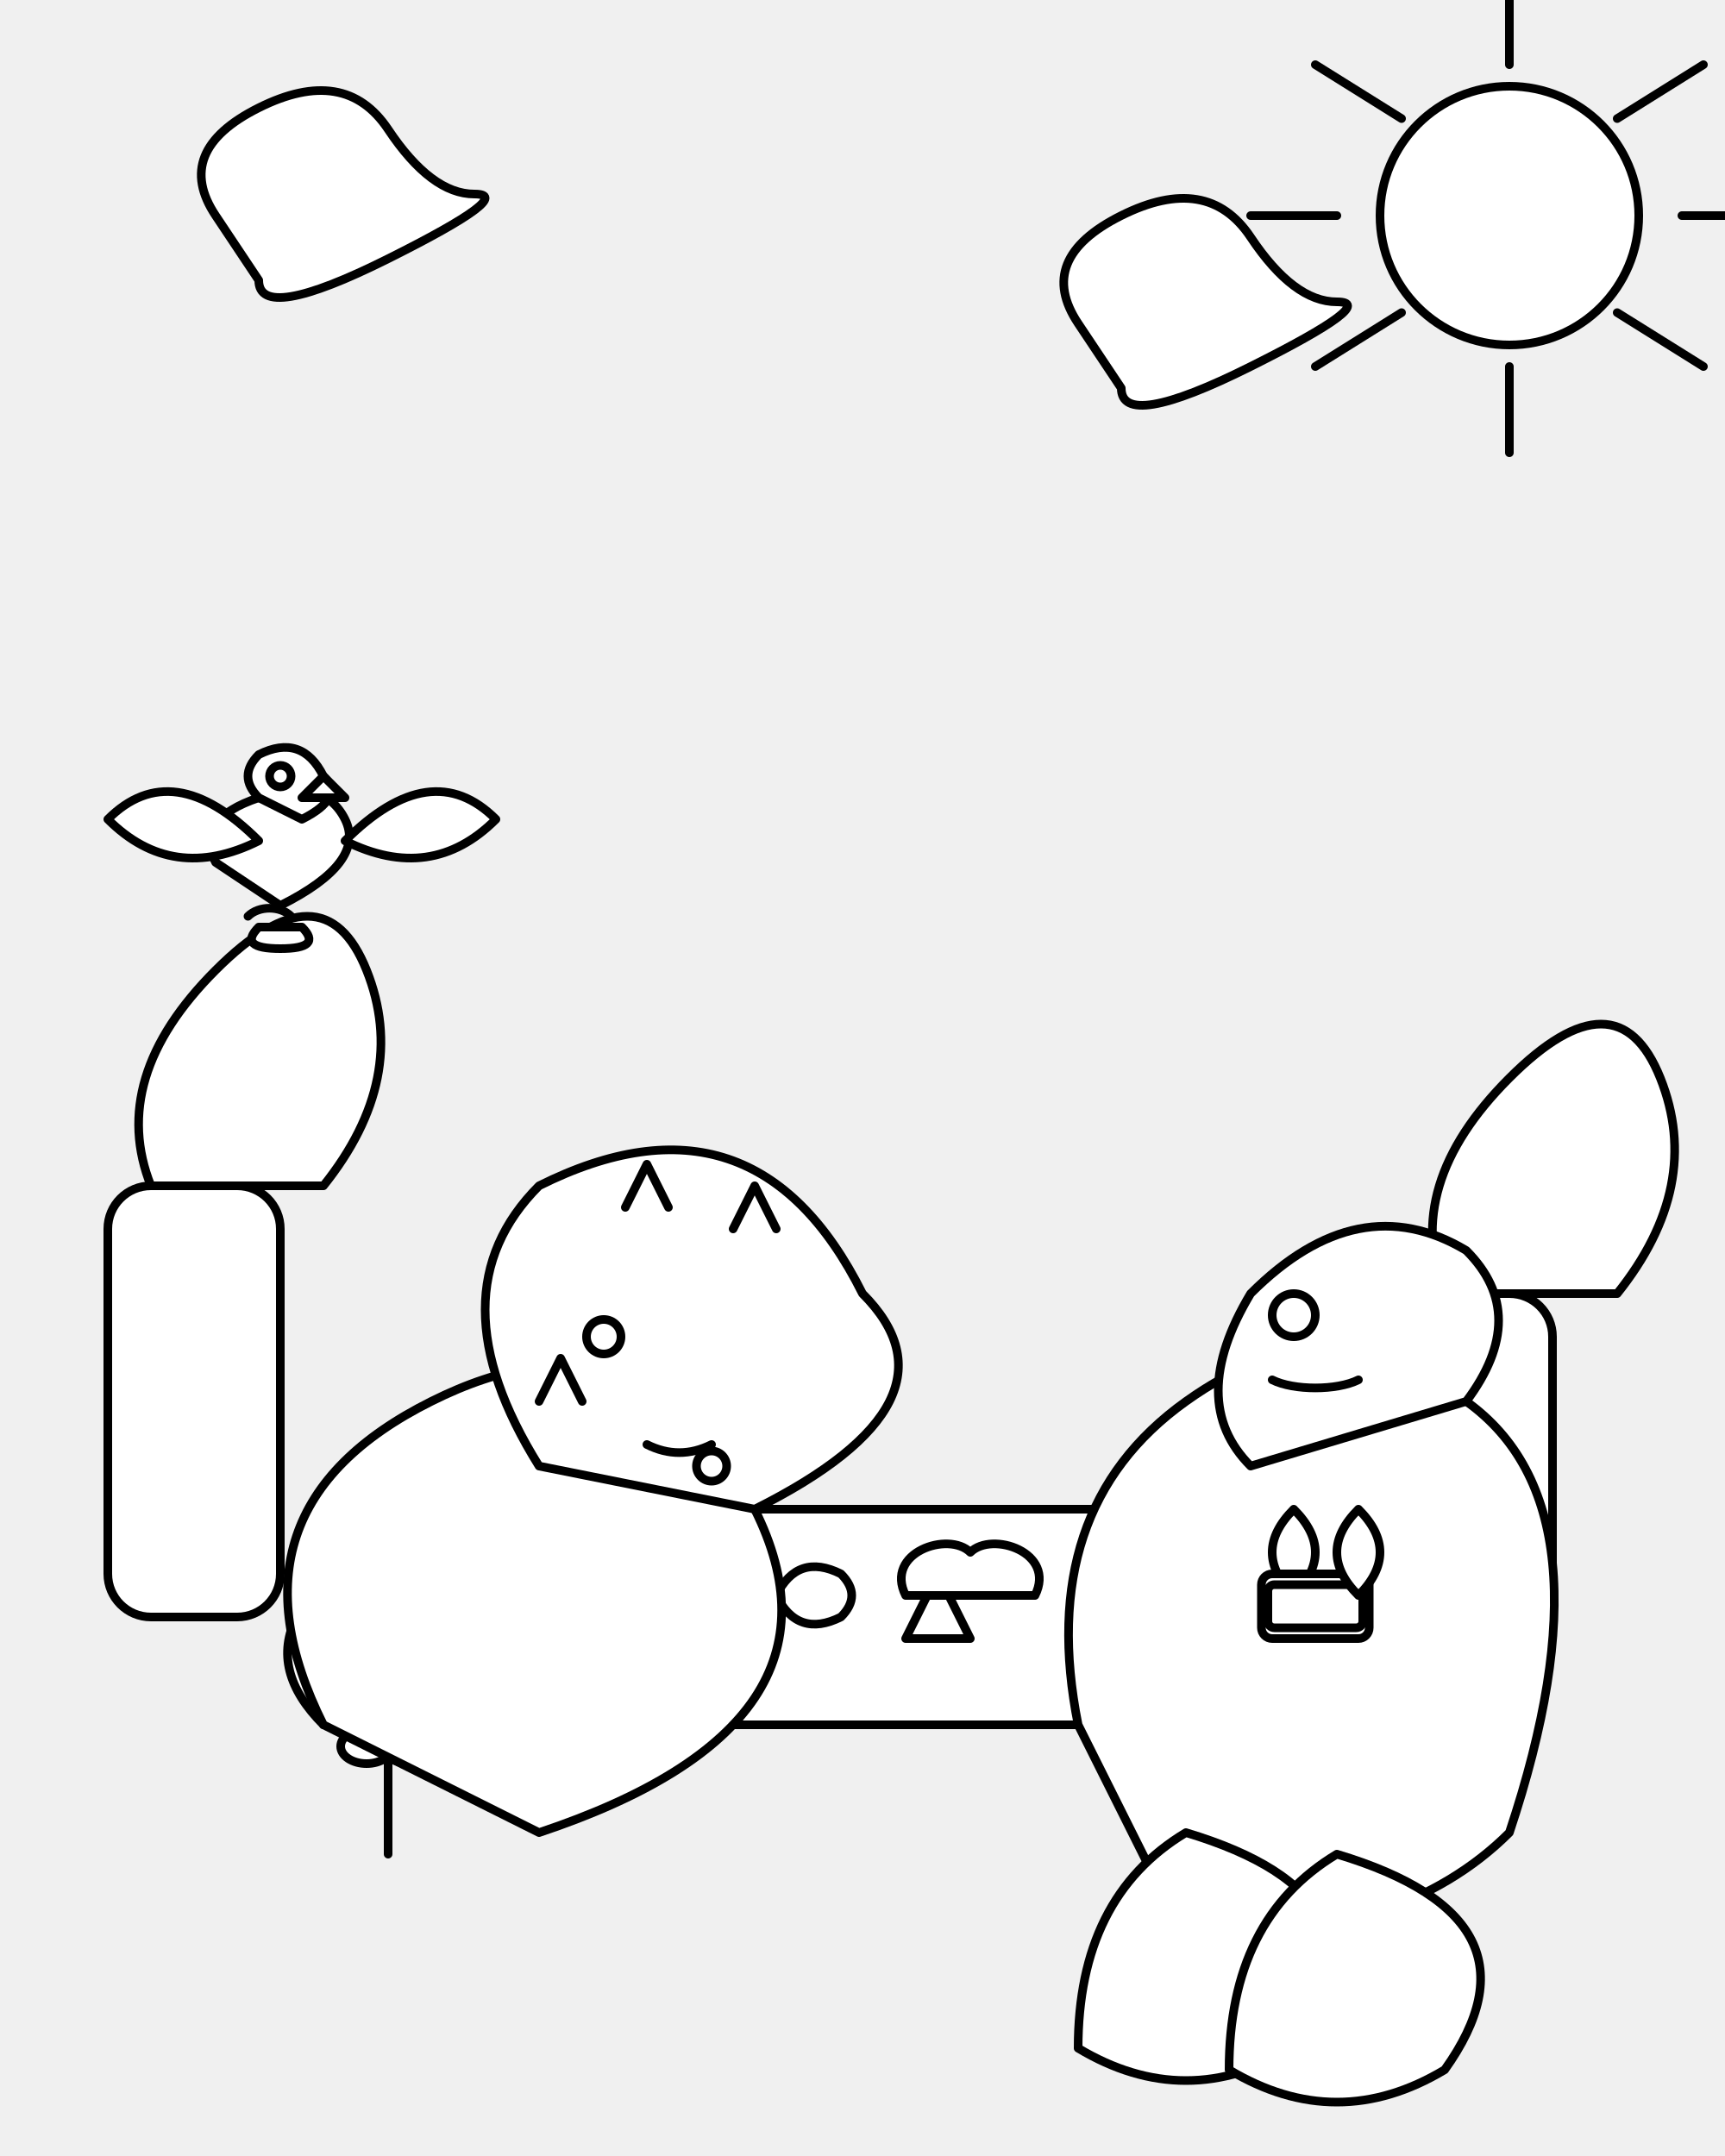
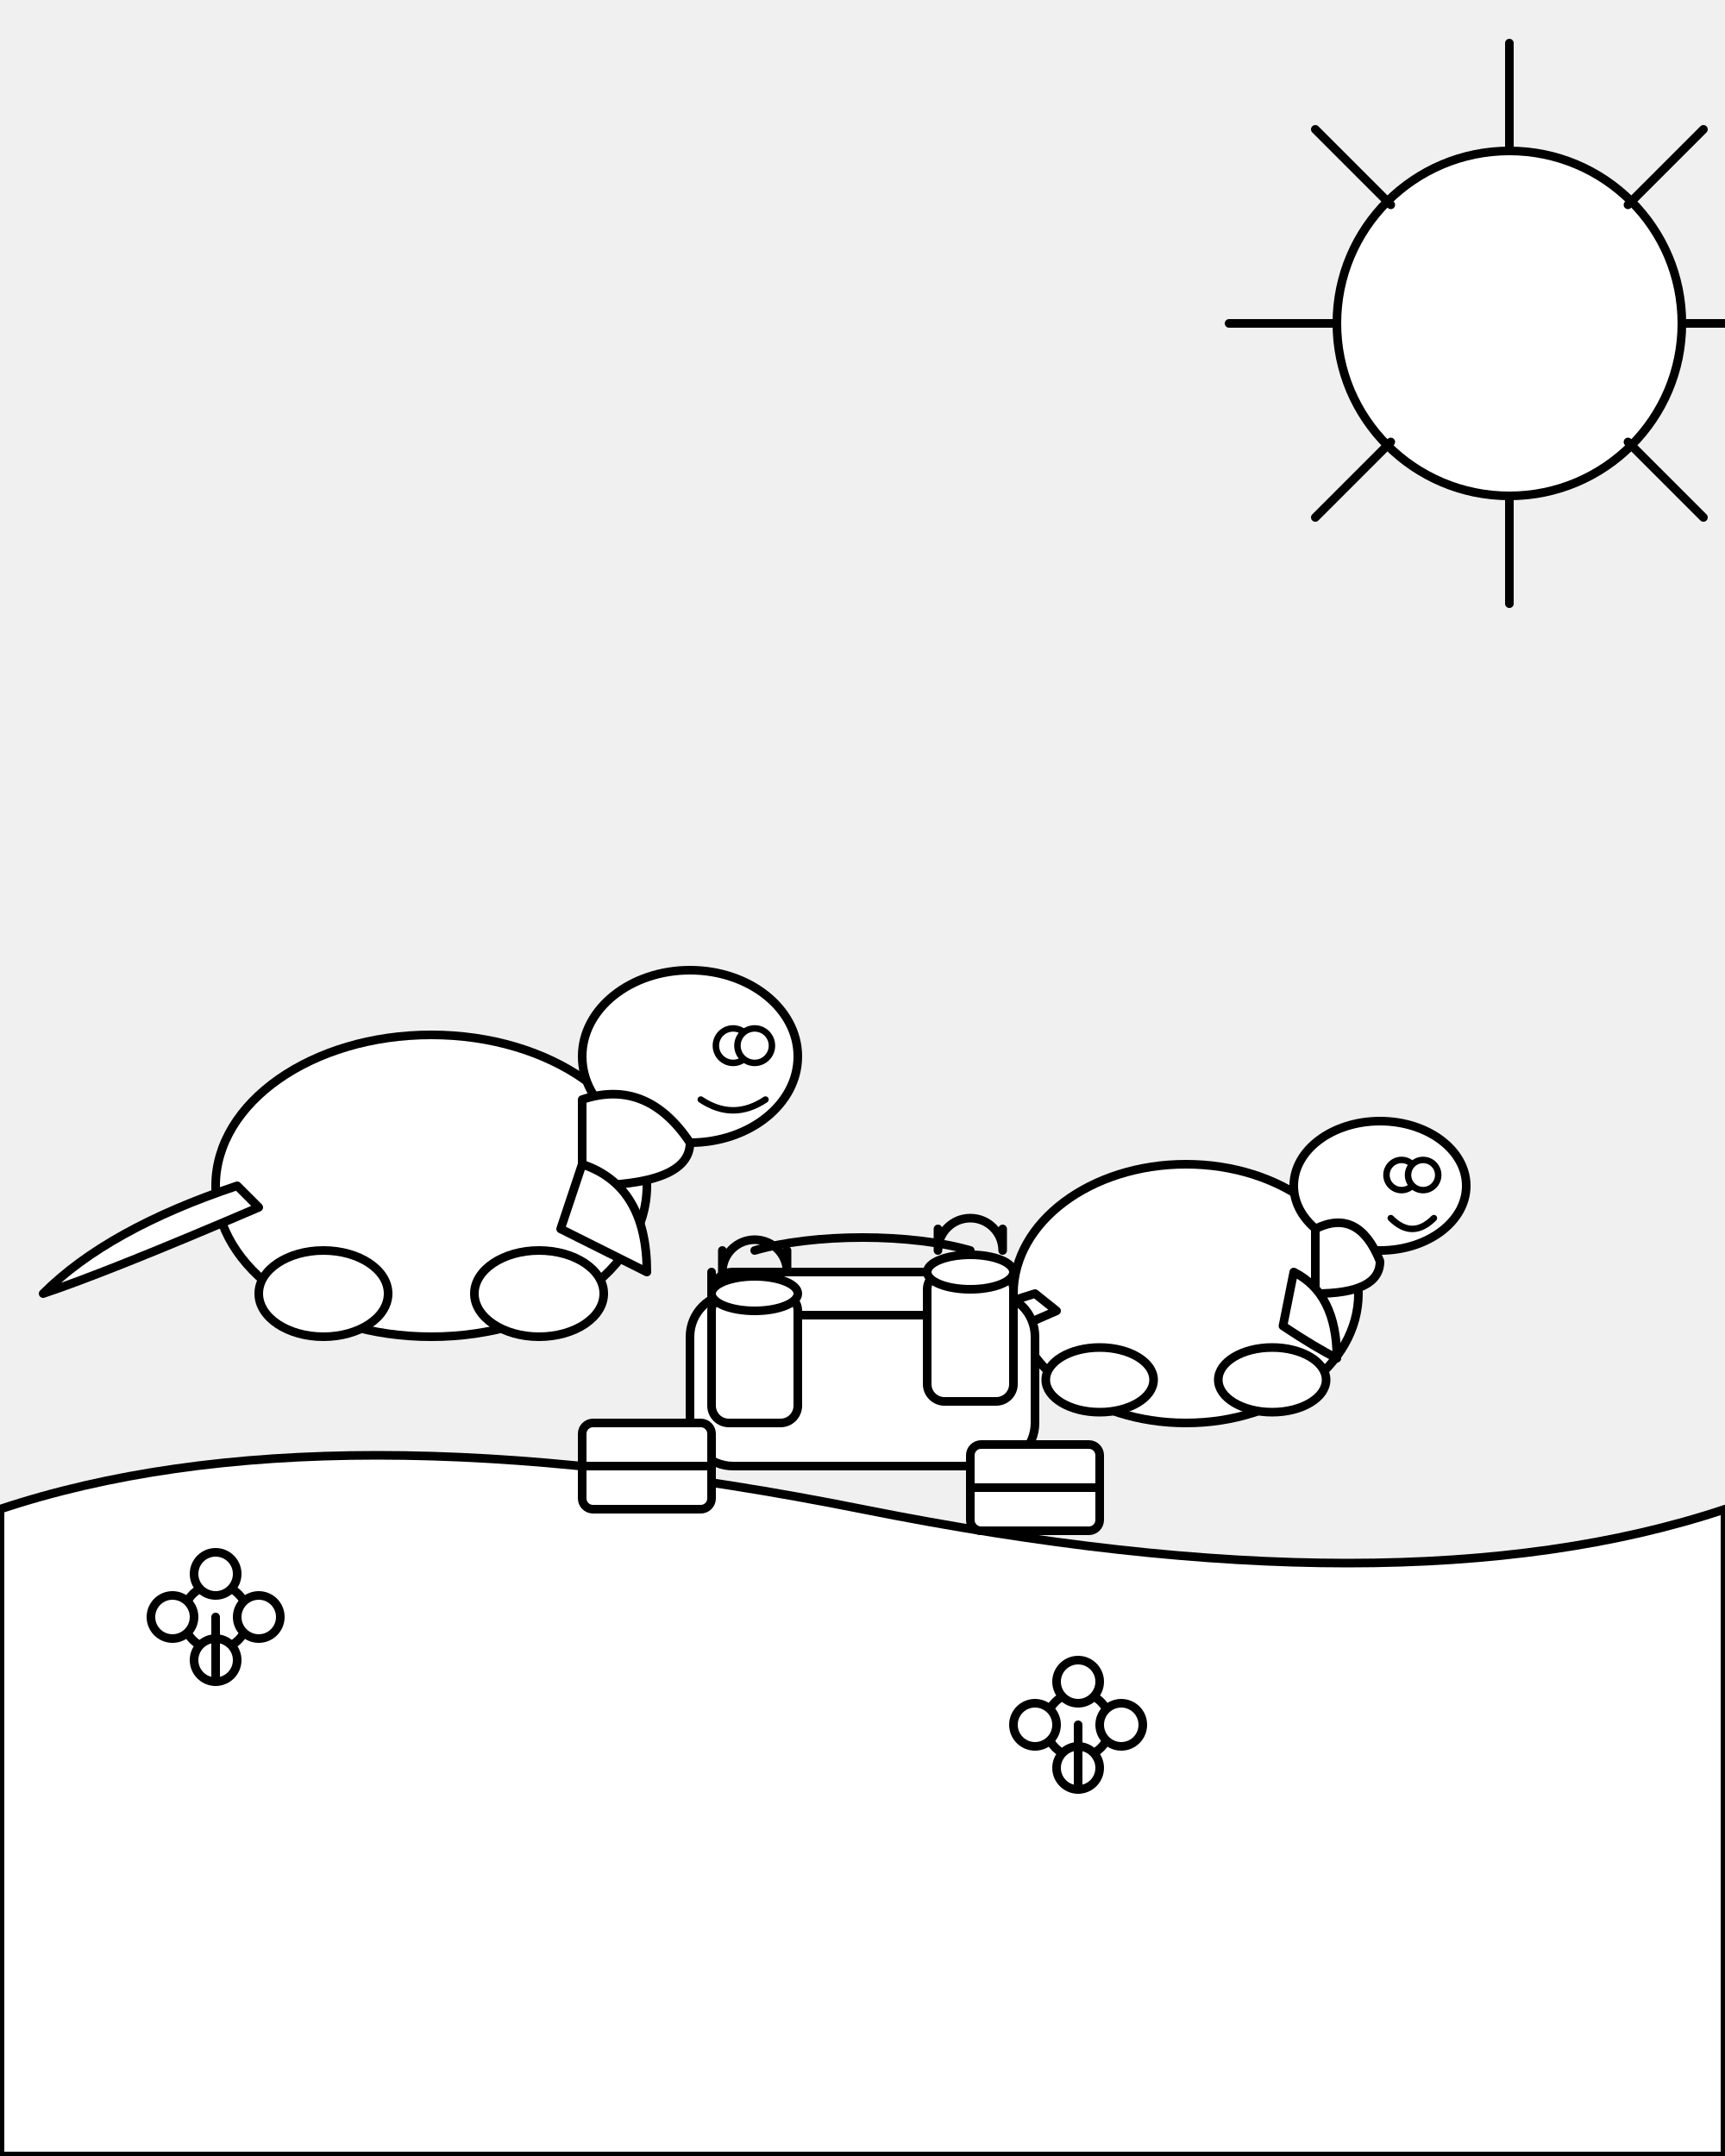
- <svg xmlns="http://www.w3.org/2000/svg" viewBox="0 0 800 1000" stroke="black" stroke-width="4" fill="white" stroke-linejoin="round" stroke-linecap="round">
-   <g id="sky_elements">
-     <circle cx="700" cy="100" r="60" />
-     <path d="M700 170 L700 210 M650 145 L610 170 M750 145 L790 170 M620 100 L580 100 M780 100 L820 100 M650 55 L610 30 M750 55 L790 30 M700 30 L700 -10" fill="none" />
-     <path d="M100 100 Q80 70 120 50 T180 60 T220 90 T180 120 T120 130 Z" />
-     <path d="M500 150 Q480 120 520 100 T580 110 T620 140 T580 170 T520 180 Z" />
-   </g>
-   <g id="background_foliage">
-     <rect x="50" y="550" width="80" height="200" rx="20" ry="20" />
-     <path d="M70 550 Q50 500 100 450 Q150 400 170 450 Q190 500 150 550 Z" />
-     <rect x="650" y="600" width="70" height="150" rx="20" ry="20" />
-     <path d="M670 600 Q650 550 700 500 Q750 450 770 500 Q790 550 750 600 Z" />
-     <circle cx="300" cy="700" r="15" />
-     <ellipse cx="285" cy="690" rx="10" ry="15" transform="rotate(-30 285 690)" />
-     <ellipse cx="315" cy="690" rx="10" ry="15" transform="rotate(30 315 690)" />
-     <ellipse cx="290" cy="710" rx="10" ry="15" transform="rotate(-90 290 710)" />
-     <ellipse cx="310" cy="710" rx="10" ry="15" transform="rotate(90 310 710)" />
-     <path d="M300 715 L300 780" fill="none" />
-     <circle cx="180" cy="800" r="12" />
-     <ellipse cx="168" cy="790" rx="8" ry="12" transform="rotate(-30 168 790)" />
-     <ellipse cx="192" cy="790" rx="8" ry="12" transform="rotate(30 192 790)" />
-     <ellipse cx="170" cy="810" rx="8" ry="12" transform="rotate(-90 170 810)" />
-     <ellipse cx="190" cy="810" rx="8" ry="12" transform="rotate(90 190 810)" />
-     <path d="M180 812 L180 860" fill="none" />
-   </g>
-   <g id="picnic_scene">
-     <path d="M150 800 Q100 750 200 700 L600 700 Q700 750 650 800 Z" />
-     <path d="M300 730 C300 720 310 710 320 720 C330 710 340 720 340 730 C340 740 330 750 320 750 C310 750 300 740 300 730 Z" />
-     <path d="M320 715 L320 710" fill="none" />
-     <path d="M360 740 Q370 720 390 730 Q400 740 390 750 Q370 760 360 740 Z" />
-     <path d="M420 760 L450 760 L440 740 Q435 730 430 740 Z" />
-     <path d="M420 740 C410 720 440 710 450 720 C460 710 490 720 480 740 Z" />
+ <svg xmlns="http://www.w3.org/2000/svg" viewBox="0 0 800 1000">
+   <g id="meadow">
+     <path d="M0 700 Q150 650 400 700 T800 700 L800 1000 L0 1000 Z" stroke="black" stroke-width="4" fill="white" stroke-linecap="round" stroke-linejoin="round" />
+     <circle cx="700" cy="150" r="80" stroke="black" stroke-width="4" fill="white" stroke-linecap="round" stroke-linejoin="round" />
+     <line x1="700" y1="230" x2="700" y2="280" stroke="black" stroke-width="4" fill="none" stroke-linecap="round" stroke-linejoin="round" />
+     <line x1="700" y1="70" x2="700" y2="20" stroke="black" stroke-width="4" fill="none" stroke-linecap="round" stroke-linejoin="round" />
+     <line x1="620" y1="150" x2="570" y2="150" stroke="black" stroke-width="4" fill="none" stroke-linecap="round" stroke-linejoin="round" />
+     <line x1="780" y1="150" x2="830" y2="150" stroke="black" stroke-width="4" fill="none" stroke-linecap="round" stroke-linejoin="round" />
+     <line x1="645" y1="205" x2="610" y2="240" stroke="black" stroke-width="4" fill="none" stroke-linecap="round" stroke-linejoin="round" />
+     <line x1="755" y1="205" x2="790" y2="240" stroke="black" stroke-width="4" fill="none" stroke-linecap="round" stroke-linejoin="round" />
+     <line x1="645" y1="95" x2="610" y2="60" stroke="black" stroke-width="4" fill="none" stroke-linecap="round" stroke-linejoin="round" />
+     <line x1="755" y1="95" x2="790" y2="60" stroke="black" stroke-width="4" fill="none" stroke-linecap="round" stroke-linejoin="round" />
+     <g transform="translate(100, 750)">
+       <circle r="15" cx="0" cy="0" stroke="black" stroke-width="4" fill="white" stroke-linecap="round" stroke-linejoin="round" />
+       <circle r="10" cx="20" cy="0" stroke="black" stroke-width="4" fill="white" stroke-linecap="round" stroke-linejoin="round" />
+       <circle r="10" cx="-20" cy="0" stroke="black" stroke-width="4" fill="white" stroke-linecap="round" stroke-linejoin="round" />
+       <circle r="10" cx="0" cy="20" stroke="black" stroke-width="4" fill="white" stroke-linecap="round" stroke-linejoin="round" />
+       <circle r="10" cx="0" cy="-20" stroke="black" stroke-width="4" fill="white" stroke-linecap="round" stroke-linejoin="round" />
+       <path d="M0 0 L0 30" stroke="black" stroke-width="4" fill="none" stroke-linecap="round" stroke-linejoin="round" />
+     </g>
+     <g transform="translate(500, 800)">
+       <circle r="15" cx="0" cy="0" stroke="black" stroke-width="4" fill="white" stroke-linecap="round" stroke-linejoin="round" />
+       <circle r="10" cx="20" cy="0" stroke="black" stroke-width="4" fill="white" stroke-linecap="round" stroke-linejoin="round" />
+       <circle r="10" cx="-20" cy="0" stroke="black" stroke-width="4" fill="white" stroke-linecap="round" stroke-linejoin="round" />
+       <circle r="10" cx="0" cy="20" stroke="black" stroke-width="4" fill="white" stroke-linecap="round" stroke-linejoin="round" />
+       <circle r="10" cx="0" cy="-20" stroke="black" stroke-width="4" fill="white" stroke-linecap="round" stroke-linejoin="round" />
+       <path d="M0 0 L0 30" stroke="black" stroke-width="4" fill="none" stroke-linecap="round" stroke-linejoin="round" />
+     </g>
  </g>
  <g id="dinosaurs">
-     <g id="t_rex">
-       <path d="M500 800 Q480 700 550 650 Q620 600 680 650 Q750 700 700 850 Q650 900 550 900 Z" />
-       <path d="M580 680 Q550 650 580 600 Q630 550 680 580 Q710 610 680 650 Z" />
-       <path d="M590 640 C600 645 620 645 630 640" fill="none" />
-       <circle cx="600" cy="610" r="10" />
-       <path d="M600 700 Q580 720 600 740 Q620 720 600 700 Z" />
-       <rect x="585" y="730" width="50" height="30" rx="5" ry="5" />
-       <rect x="588" y="735" width="44" height="20" rx="3" ry="3" fill="white" />
-       <path d="M630 700 Q610 720 630 740 Q650 720 630 700 Z" />
-       <path d="M550 850 Q500 880 500 950 Q550 980 600 950 Q650 880 550 850 Z" />
-       <path d="M620 860 Q570 890 570 960 Q620 990 670 960 Q720 890 620 860 Z" />
+     <g transform="translate(200, 550)">
+       <ellipse cx="0" cy="0" rx="100" ry="70" stroke="black" stroke-width="4" fill="white" stroke-linecap="round" stroke-linejoin="round" />
+       <ellipse cx="120" cy="-60" rx="50" ry="40" stroke="black" stroke-width="4" fill="white" stroke-linecap="round" stroke-linejoin="round" />
+       <path d="M70 -40 Q100 -50 120 -20 Q120 0 70 0 Z" stroke="black" stroke-width="4" fill="white" stroke-linecap="round" stroke-linejoin="round" />
+       <path d="M-90 0 Q-150 20 -180 50 Q-150 40 -80 10 Z" stroke="black" stroke-width="4" fill="white" stroke-linecap="round" stroke-linejoin="round" />
+       <ellipse cx="-50" cy="50" rx="30" ry="20" stroke="black" stroke-width="4" fill="white" stroke-linecap="round" stroke-linejoin="round" />
+       <ellipse cx="50" cy="50" rx="30" ry="20" stroke="black" stroke-width="4" fill="white" stroke-linecap="round" stroke-linejoin="round" />
+       <path d="M70 -10 Q100 0 100 40 Q80 30 60 20 Z" stroke="black" stroke-width="4" fill="white" stroke-linecap="round" stroke-linejoin="round" />
+       <circle cx="140" cy="-65" r="8" fill="white" stroke="black" stroke-width="3" stroke-linecap="round" stroke-linejoin="round" />
+       <circle cx="150" cy="-65" r="8" fill="white" stroke="black" stroke-width="3" stroke-linecap="round" stroke-linejoin="round" />
+       <path d="M125 -40 Q140 -30 155 -40" fill="none" stroke="black" stroke-width="3" stroke-linecap="round" stroke-linejoin="round" />
    </g>
-     <g id="triceratops">
-       <path d="M150 800 Q100 700 200 650 Q300 600 350 700 Q400 800 250 850 Z" />
-       <path d="M250 680 Q200 600 250 550 Q350 500 400 600 Q450 650 350 700 Z" />
-       <circle cx="280" cy="620" r="8" />
-       <path d="M290 560 L300 540 L310 560" fill="none" />
-       <path d="M340 570 L350 550 L360 570" fill="none" />
-       <path d="M250 650 L260 630 L270 650" fill="none" />
-       <path d="M300 670 C310 675 320 675 330 670" fill="none" />
-       <circle cx="330" cy="680" r="7" />
+     <g transform="translate(550, 600)">
+       <ellipse cx="0" cy="0" rx="80" ry="60" stroke="black" stroke-width="4" fill="white" stroke-linecap="round" stroke-linejoin="round" />
+       <ellipse cx="90" cy="-50" rx="40" ry="30" stroke="black" stroke-width="4" fill="white" stroke-linecap="round" stroke-linejoin="round" />
+       <path d="M60 -30 Q80 -40 90 -15 Q90 0 60 0 Z" stroke="black" stroke-width="4" fill="white" stroke-linecap="round" stroke-linejoin="round" />
+       <path d="M-70 0 Q-120 15 -140 40 Q-110 30 -60 8 Z" stroke="black" stroke-width="4" fill="white" stroke-linecap="round" stroke-linejoin="round" />
+       <ellipse cx="-40" cy="40" rx="25" ry="15" stroke="black" stroke-width="4" fill="white" stroke-linecap="round" stroke-linejoin="round" />
+       <ellipse cx="40" cy="40" rx="25" ry="15" stroke="black" stroke-width="4" fill="white" stroke-linecap="round" stroke-linejoin="round" />
+       <path d="M50 -10 Q70 0 70 30 Q60 25 45 15 Z" stroke="black" stroke-width="4" fill="white" stroke-linecap="round" stroke-linejoin="round" />
+       <circle cx="100" cy="-55" r="7" fill="white" stroke="black" stroke-width="3" stroke-linecap="round" stroke-linejoin="round" />
+       <circle cx="110" cy="-55" r="7" fill="white" stroke="black" stroke-width="3" stroke-linecap="round" stroke-linejoin="round" />
+       <path d="M95 -35 Q105 -25 115 -35" fill="none" stroke="black" stroke-width="3" stroke-linecap="round" stroke-linejoin="round" />
    </g>
-     <g id="pterodactyl">
-       <path d="M100 400 Q90 380 120 370 Q150 360 160 380 Q170 400 130 420 Z" />
-       <path d="M120 370 Q110 360 120 350 Q140 340 150 360 Q160 370 140 380 Z" />
-       <circle cx="130" cy="360" r="5" />
-       <path d="M140 370 L160 370 L150 360 Z" />
-       <path d="M120 390 Q80 350 50 380 Q80 410 120 390 Z" />
-       <path d="M160 390 Q200 350 230 380 Q200 410 160 390 Z" />
-       <path d="M120 430 Q110 440 130 440 Q150 440 140 430 Z" />
-       <path d="M115 425 C120 420 130 420 135 425" fill="none" />
+   </g>
+   <g id="picnic_items">
+     <g transform="translate(400, 650)">
+       <rect x="-80" y="-50" width="160" height="80" rx="20" ry="20" stroke="black" stroke-width="4" fill="white" stroke-linecap="round" stroke-linejoin="round" />
+       <rect x="-70" y="-60" width="140" height="20" rx="10" ry="10" stroke="black" stroke-width="4" fill="white" stroke-linecap="round" stroke-linejoin="round" />
+       <path d="M-50 -70 A70 20 0 0 1 50 -70" fill="none" stroke="black" stroke-width="4" stroke-linecap="round" stroke-linejoin="round" />
+       <line x1="-70" y1="-50" x2="-70" y2="-60" stroke="black" stroke-width="4" fill="none" stroke-linecap="round" stroke-linejoin="round" />
+       <line x1="70" y1="-50" x2="70" y2="-60" stroke="black" stroke-width="4" fill="none" stroke-linecap="round" stroke-linejoin="round" />
+     </g>
+     <g transform="translate(300, 680)">
+       <rect x="-30" y="-20" width="60" height="40" rx="5" ry="5" stroke="black" stroke-width="4" fill="white" stroke-linecap="round" stroke-linejoin="round" />
+       <path d="M-30 0 L30 0" stroke="black" stroke-width="4" fill="none" stroke-linecap="round" stroke-linejoin="round" />
+     </g>
+     <g transform="translate(480, 690)">
+       <rect x="-30" y="-20" width="60" height="40" rx="5" ry="5" stroke="black" stroke-width="4" fill="white" stroke-linecap="round" stroke-linejoin="round" />
+       <path d="M-30 0 L30 0" stroke="black" stroke-width="4" fill="none" stroke-linecap="round" stroke-linejoin="round" />
+     </g>
+     <g transform="translate(350, 640)">
+       <rect x="-20" y="-40" width="40" height="60" rx="8" ry="8" stroke="black" stroke-width="4" fill="white" stroke-linecap="round" stroke-linejoin="round" />
+       <ellipse cx="0" cy="-40" rx="20" ry="8" stroke="black" stroke-width="4" fill="white" stroke-linecap="round" stroke-linejoin="round" />
+       <path d="M-15 -60 V-50 A10 10 0 0 1 15 -50 V-60" fill="none" stroke="black" stroke-width="4" stroke-linecap="round" stroke-linejoin="round" />
+     </g>
+     <g transform="translate(450, 630)">
+       <rect x="-20" y="-40" width="40" height="60" rx="8" ry="8" stroke="black" stroke-width="4" fill="white" stroke-linecap="round" stroke-linejoin="round" />
+       <ellipse cx="0" cy="-40" rx="20" ry="8" stroke="black" stroke-width="4" fill="white" stroke-linecap="round" stroke-linejoin="round" />
+       <path d="M-15 -60 V-50 A10 10 0 0 1 15 -50 V-60" fill="none" stroke="black" stroke-width="4" stroke-linecap="round" stroke-linejoin="round" />
    </g>
  </g>
</svg>
